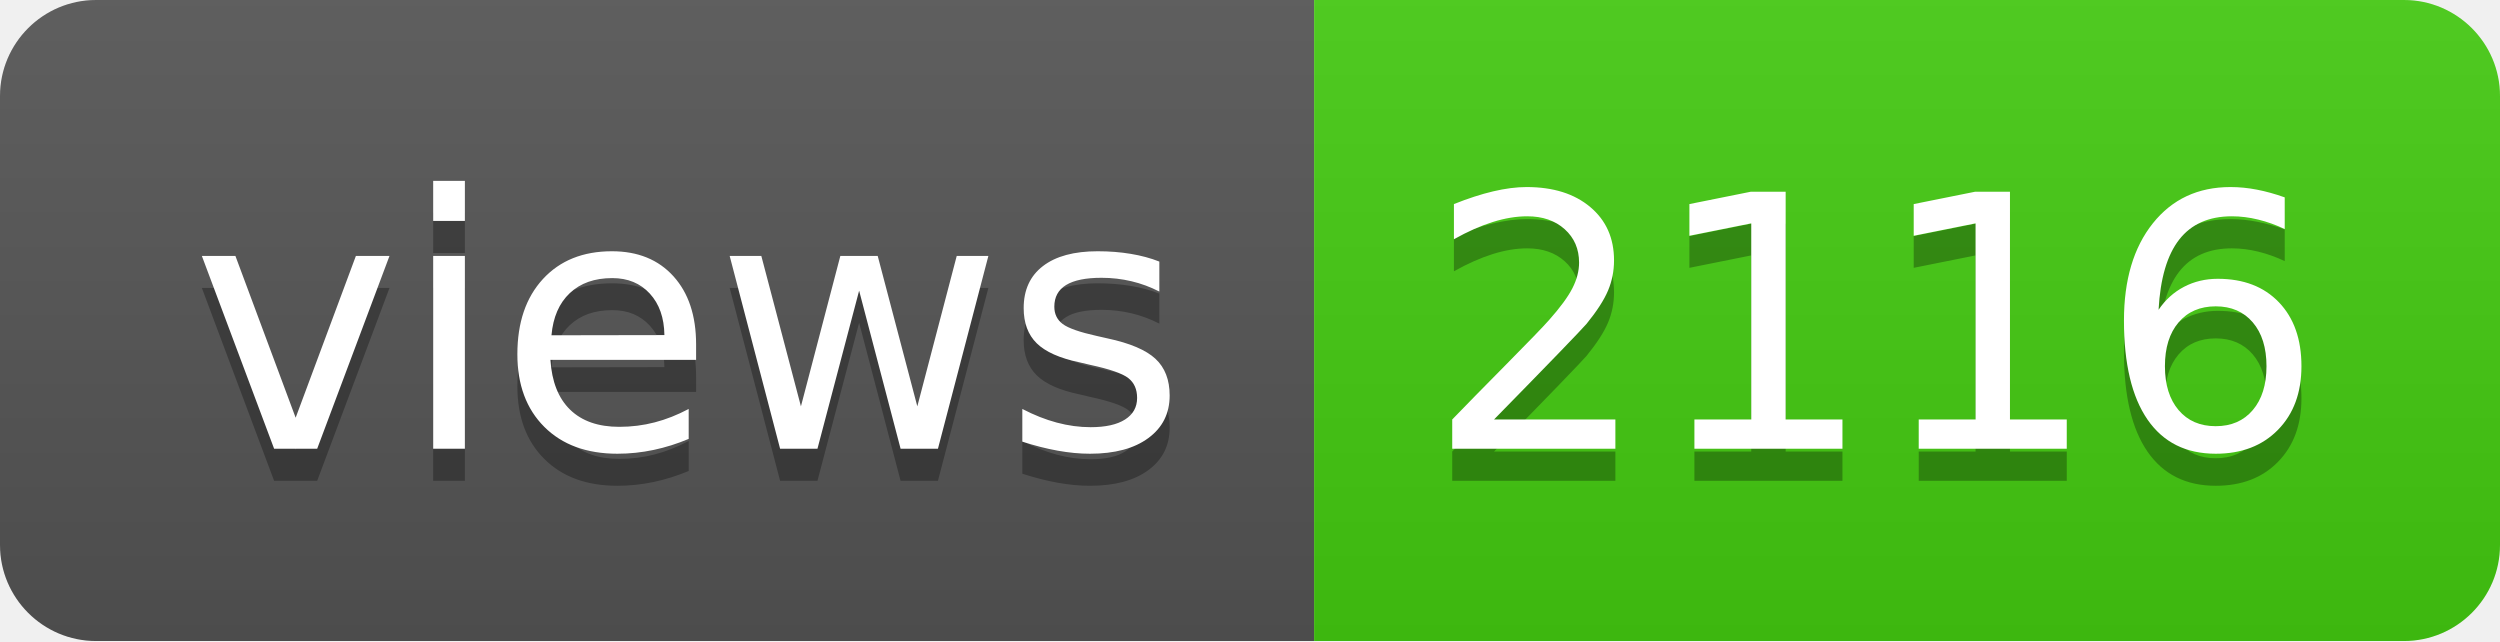
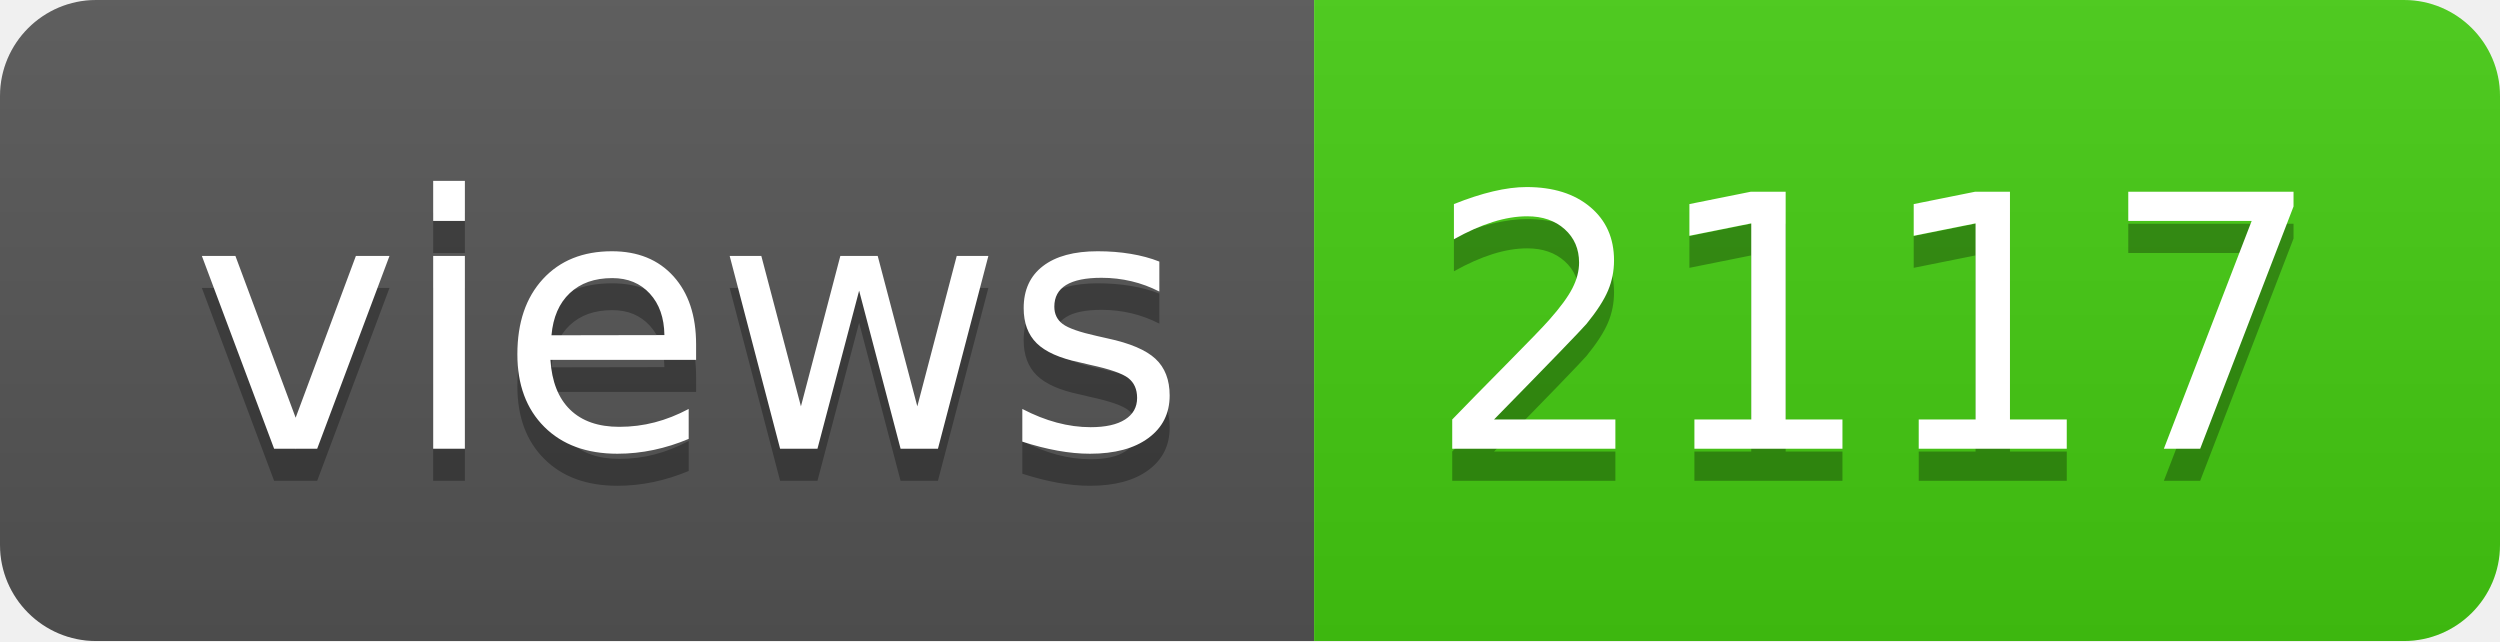
- <svg xmlns="http://www.w3.org/2000/svg" width="78" height="20" role="img" aria-label="views: 2116">
+ <svg xmlns="http://www.w3.org/2000/svg" width="78" height="20" role="img" aria-label="views: 2117">
  <linearGradient id="s" x2="0" y2="100%">
    <stop offset="0" stop-color="#bbb" stop-opacity=".1" />
    <stop offset="1" stop-opacity=".1" />
  </linearGradient>
  <clipPath id="r">
    <rect width="78" height="20" rx="3" fill="#fff" />
  </clipPath>
  <g clip-path="url(#r)">
    <rect width="41" height="20" fill="#555" />
    <rect x="41" width="37" height="20" fill="#4c1" />
    <rect width="78" height="20" fill="url(#s)" />
  </g>
  <g fill="#fff" text-anchor="middle" font-family="Verdana,Geneva,DejaVu Sans,sans-serif" text-rendering="geometricPrecision" font-size="110">
    <text aria-hidden="true" x="215" y="150" fill="#010101" fill-opacity=".3" transform="scale(.1)" textLength="310">views</text>
    <text x="215" y="140" transform="scale(.1)" fill="#fff" textLength="310">views</text>
-     <text aria-hidden="true" x="585" y="150" fill="#010101" fill-opacity=".3" transform="scale(.1)" textLength="270">2116</text>
-     <text x="585" y="140" transform="scale(.1)" fill="#fff" textLength="270">2116</text>
+     <text aria-hidden="true" x="585" y="150" fill="#010101" fill-opacity=".3" transform="scale(.1)" textLength="270">2117</text>
+     <text x="585" y="140" transform="scale(.1)" fill="#fff" textLength="270">2117</text>
  </g>
</svg>
